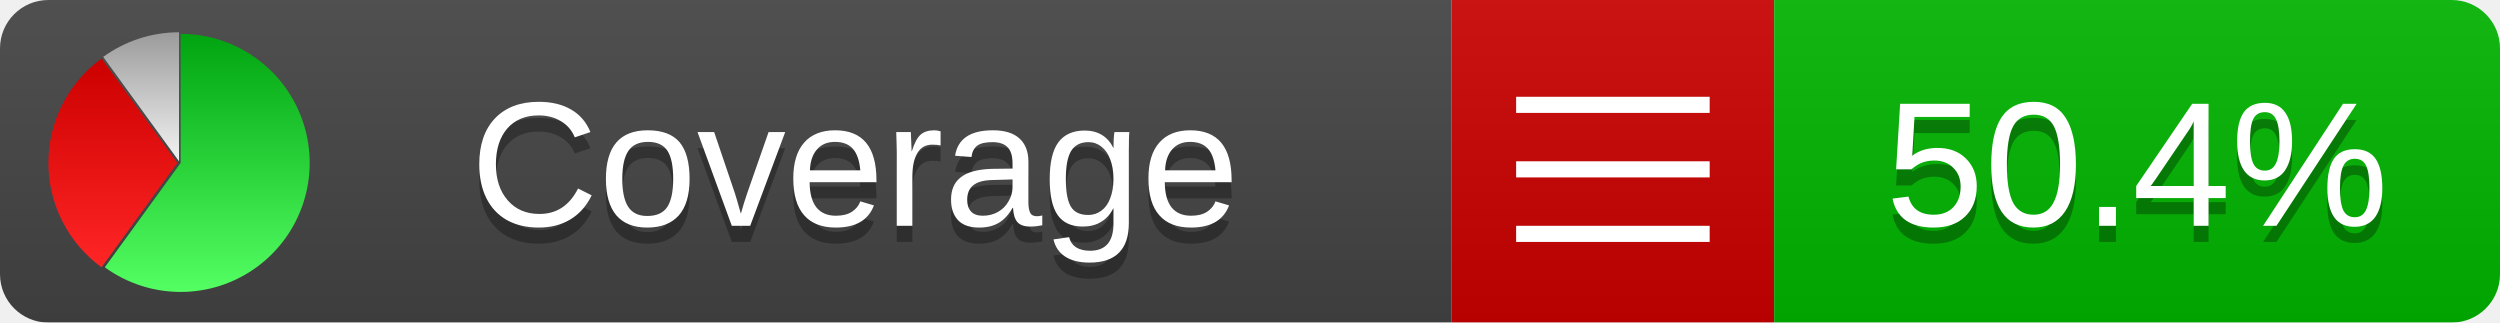
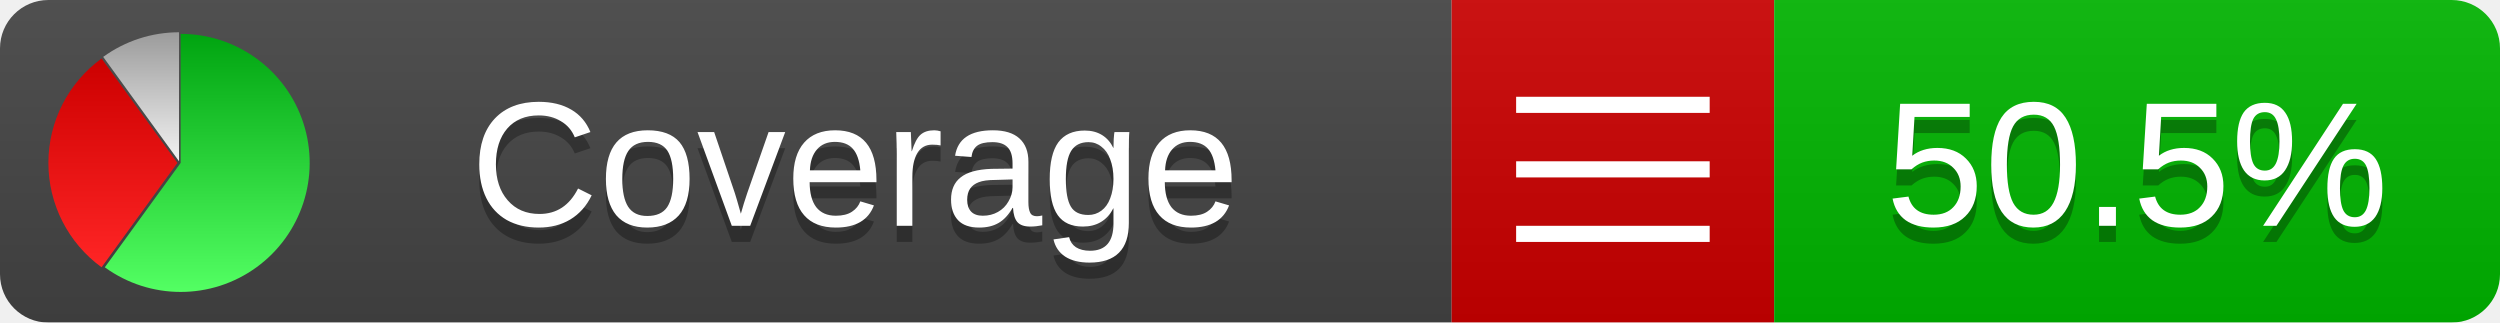
<svg xmlns="http://www.w3.org/2000/svg" xmlns:xlink="http://www.w3.org/1999/xlink" width="155" height="20">
  <style type="text/css">
          
            @keyframes fadeout {
              0 % { visibility: visible; opacity: 1; }
              40% { visibility: visible; opacity: 1; }
              50% { visibility: hidden; opacity: 0; }
              90% { visibility: hidden; opacity: 0; }
              100% { visibility: visible; opacity: 1; }
            }
            @keyframes fadein {
              0% { visibility: hidden; opacity: 0; }
              40% { visibility: hidden; opacity: 0; }
              50% { visibility: visible; opacity: 1; }
              90% { visibility: visible; opacity: 1; }
              100% { visibility: hidden; opacity: 0; }
            }
            .linecoverage {
                animation-duration: 10s;
                animation-name: fadeout;
                animation-iteration-count: infinite;
            }
            .branchcoverage {
                animation-duration: 10s;
                animation-name: fadein;
                animation-iteration-count: infinite;
            }
          
    </style>
  <defs>
    <linearGradient id="gradient" x2="0" y2="100%">
      <stop offset="0" stop-color="#bbb" stop-opacity=".1" />
      <stop offset="1" stop-opacity=".1" />
    </linearGradient>
    <linearGradient id="green" x2="0" y2="100%">
      <stop offset="0" stop-color="#00A410" />
      <stop offset="1" stop-color="#53FF63" />
    </linearGradient>
    <linearGradient id="red" x2="0" y2="100%">
      <stop offset="0" stop-color="#C00" />
      <stop offset="1" stop-color="#FF2525" />
    </linearGradient>
    <linearGradient id="gray" x2="0" y2="100%">
      <stop offset="0" stop-color="#9B9B9B" />
      <stop offset="1" stop-color="#F3F3F3" />
    </linearGradient>
    <mask id="mask">
      <rect width="155" height="20" rx="3" fill="#fff" />
    </mask>
    <g id="icon">
      <path style="fill:url(#green);" d="M205,202.5 l0,-200 a200,200 0 1,1 -117.558,361.803 z" />
      <path style="fill:url(#red);" d="M200,202.5 l-117.558,161.803 a200,200 0 0,1 0,-323.607 z" />
      <path style="fill:url(#gray);" d="M202.5,200 l-117.558,-161.803 a200,200 0 0,1 117.558,-38.196 z" />
    </g>
  </defs>
  <g mask="url(#mask)">
    <rect x="0" y="0" width="90" height="20" fill="#444" />
    <rect x="90" y="0" width="20" height="20" fill="#c00" />
    <rect x="110" y="0" width="45" height="20" fill="#00B600" />
    <rect x="0" y="0" width="155" height="20" fill="url(#gradient)" />
  </g>
  <g>
    <path class="" stroke="#fff" d="M94 6.5 h12 M94 10.5 h12 M94 14.5 h12" />
  </g>
  <g fill="#fff" text-anchor="middle" font-family="Verdana,Arial,Geneva,sans-serif" font-size="11">
    <a xlink:href="https://github.com/danielpalme/ReportGenerator" target="_top">
      <use xlink:href="#icon" transform="translate(3,2) scale(.04)" />
    </a>
    <text x="53" y="15" fill="#010101" fill-opacity=".3">Coverage</text>
    <text x="53" y="14" fill="#fff">Coverage</text>
-     <text class="" x="132.5" y="15" fill="#010101" fill-opacity=".3">50.4%</text>
-     <text class="" x="132.5" y="14">50.4%</text>
+     <text class="" x="132.5" y="15" fill="#010101" fill-opacity=".3">50.5%</text>
+     <text class="" x="132.5" y="14">50.5%</text>
  </g>
  <g>
    <rect class="" x="90" y="0" width="65" height="20" fill-opacity="0" />
  </g>
</svg>
